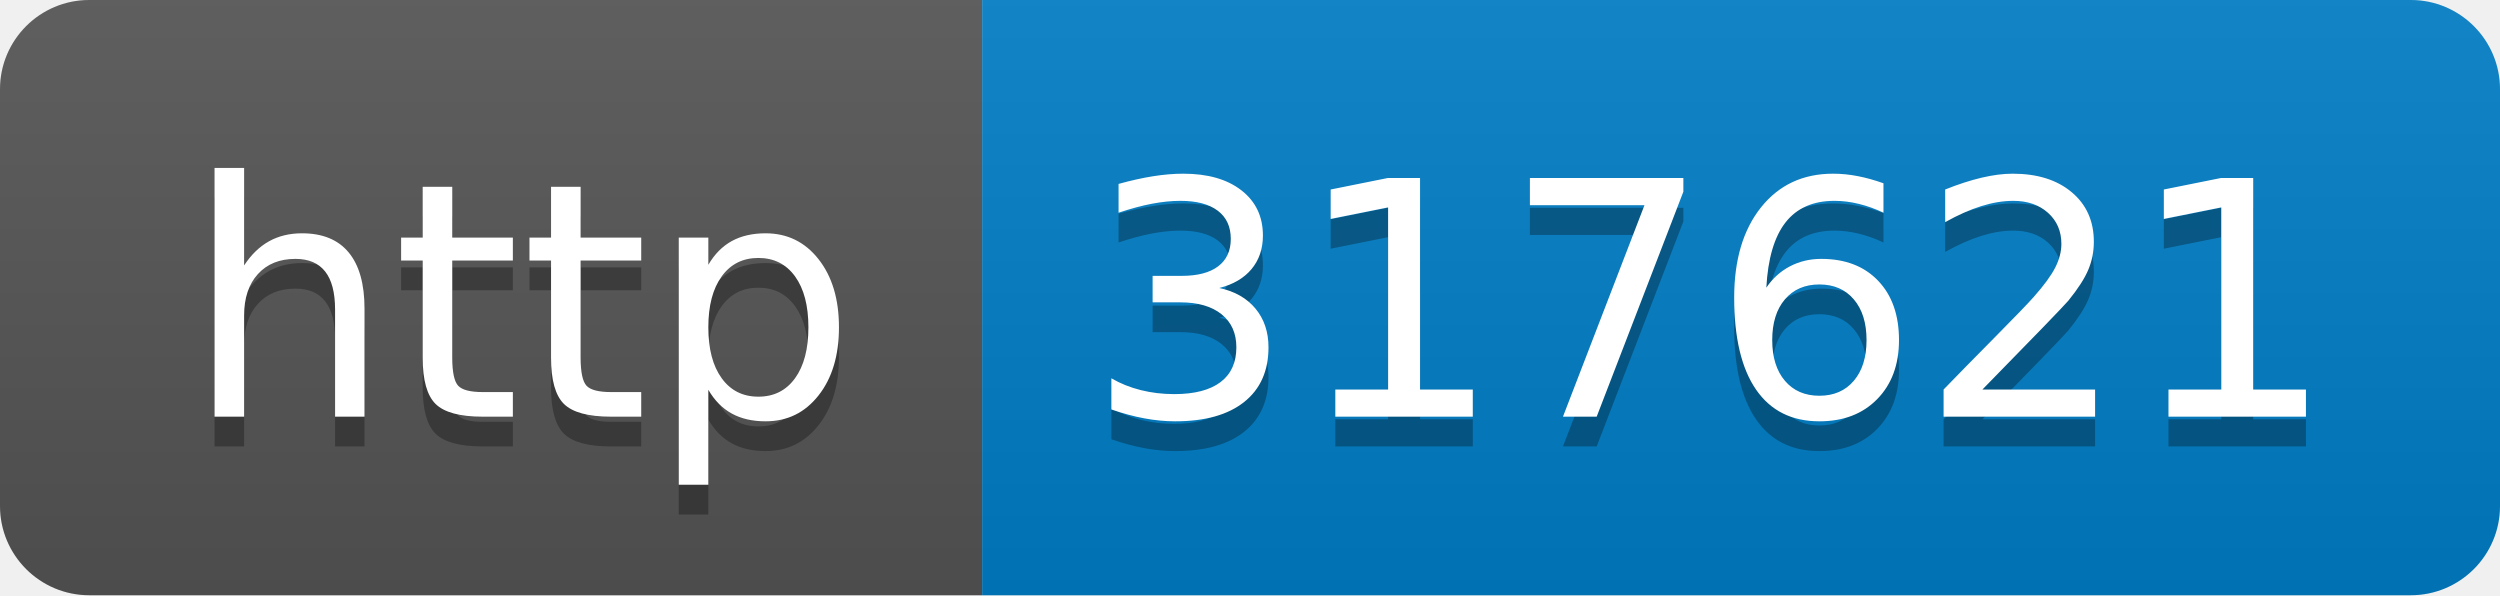
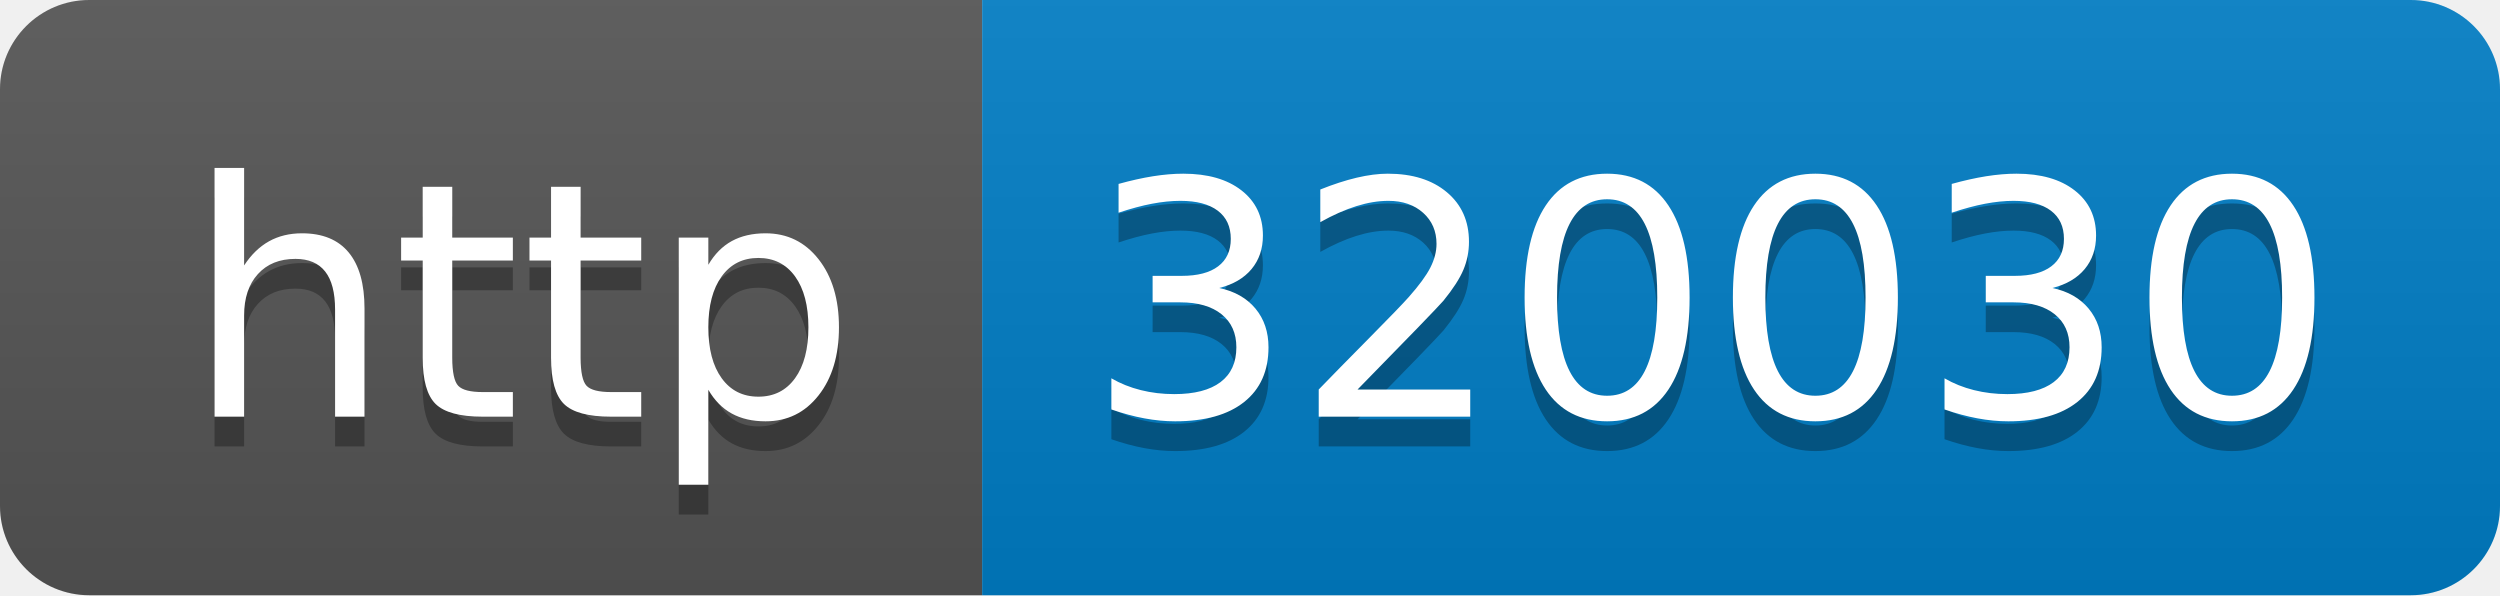
- <svg xmlns="http://www.w3.org/2000/svg" width="84" height="20" role="img" aria-label="http: 317621">
+ <svg xmlns="http://www.w3.org/2000/svg" width="84" height="20" role="img" aria-label="http: 320030">
  <linearGradient id="s" x2="0" y2="100%">
    <stop offset="0" stop-color="#bbb" stop-opacity=".1" />
    <stop offset="1" stop-opacity=".1" />
  </linearGradient>
  <clipPath id="r">
    <rect width="84" height="20" rx="3" fill="#fff" />
  </clipPath>
  <g clip-path="url(#r)">
    <rect width="33" height="20" fill="#555" />
    <rect x="33" width="51" height="20" fill="#007ec6" />
    <rect width="84" height="20" fill="url(#s)" />
  </g>
  <g fill="#fff" text-anchor="middle" font-family="Verdana,Geneva,DejaVu Sans,sans-serif" text-rendering="geometricPrecision" font-size="110">
    <text aria-hidden="true" x="175" y="150" fill="#010101" fill-opacity=".3" transform="scale(.1)" textLength="230">http</text>
    <text x="175" y="140" transform="scale(.1)" fill="#fff" textLength="230">http</text>
-     <text aria-hidden="true" x="575" y="150" fill="#010101" fill-opacity=".3" transform="scale(.1)" textLength="410">317621</text>
-     <text x="575" y="140" transform="scale(.1)" fill="#fff" textLength="410">317621</text>
+     <text aria-hidden="true" x="575" y="150" fill="#010101" fill-opacity=".3" transform="scale(.1)" textLength="410">320030</text>
+     <text x="575" y="140" transform="scale(.1)" fill="#fff" textLength="410">320030</text>
  </g>
</svg>
